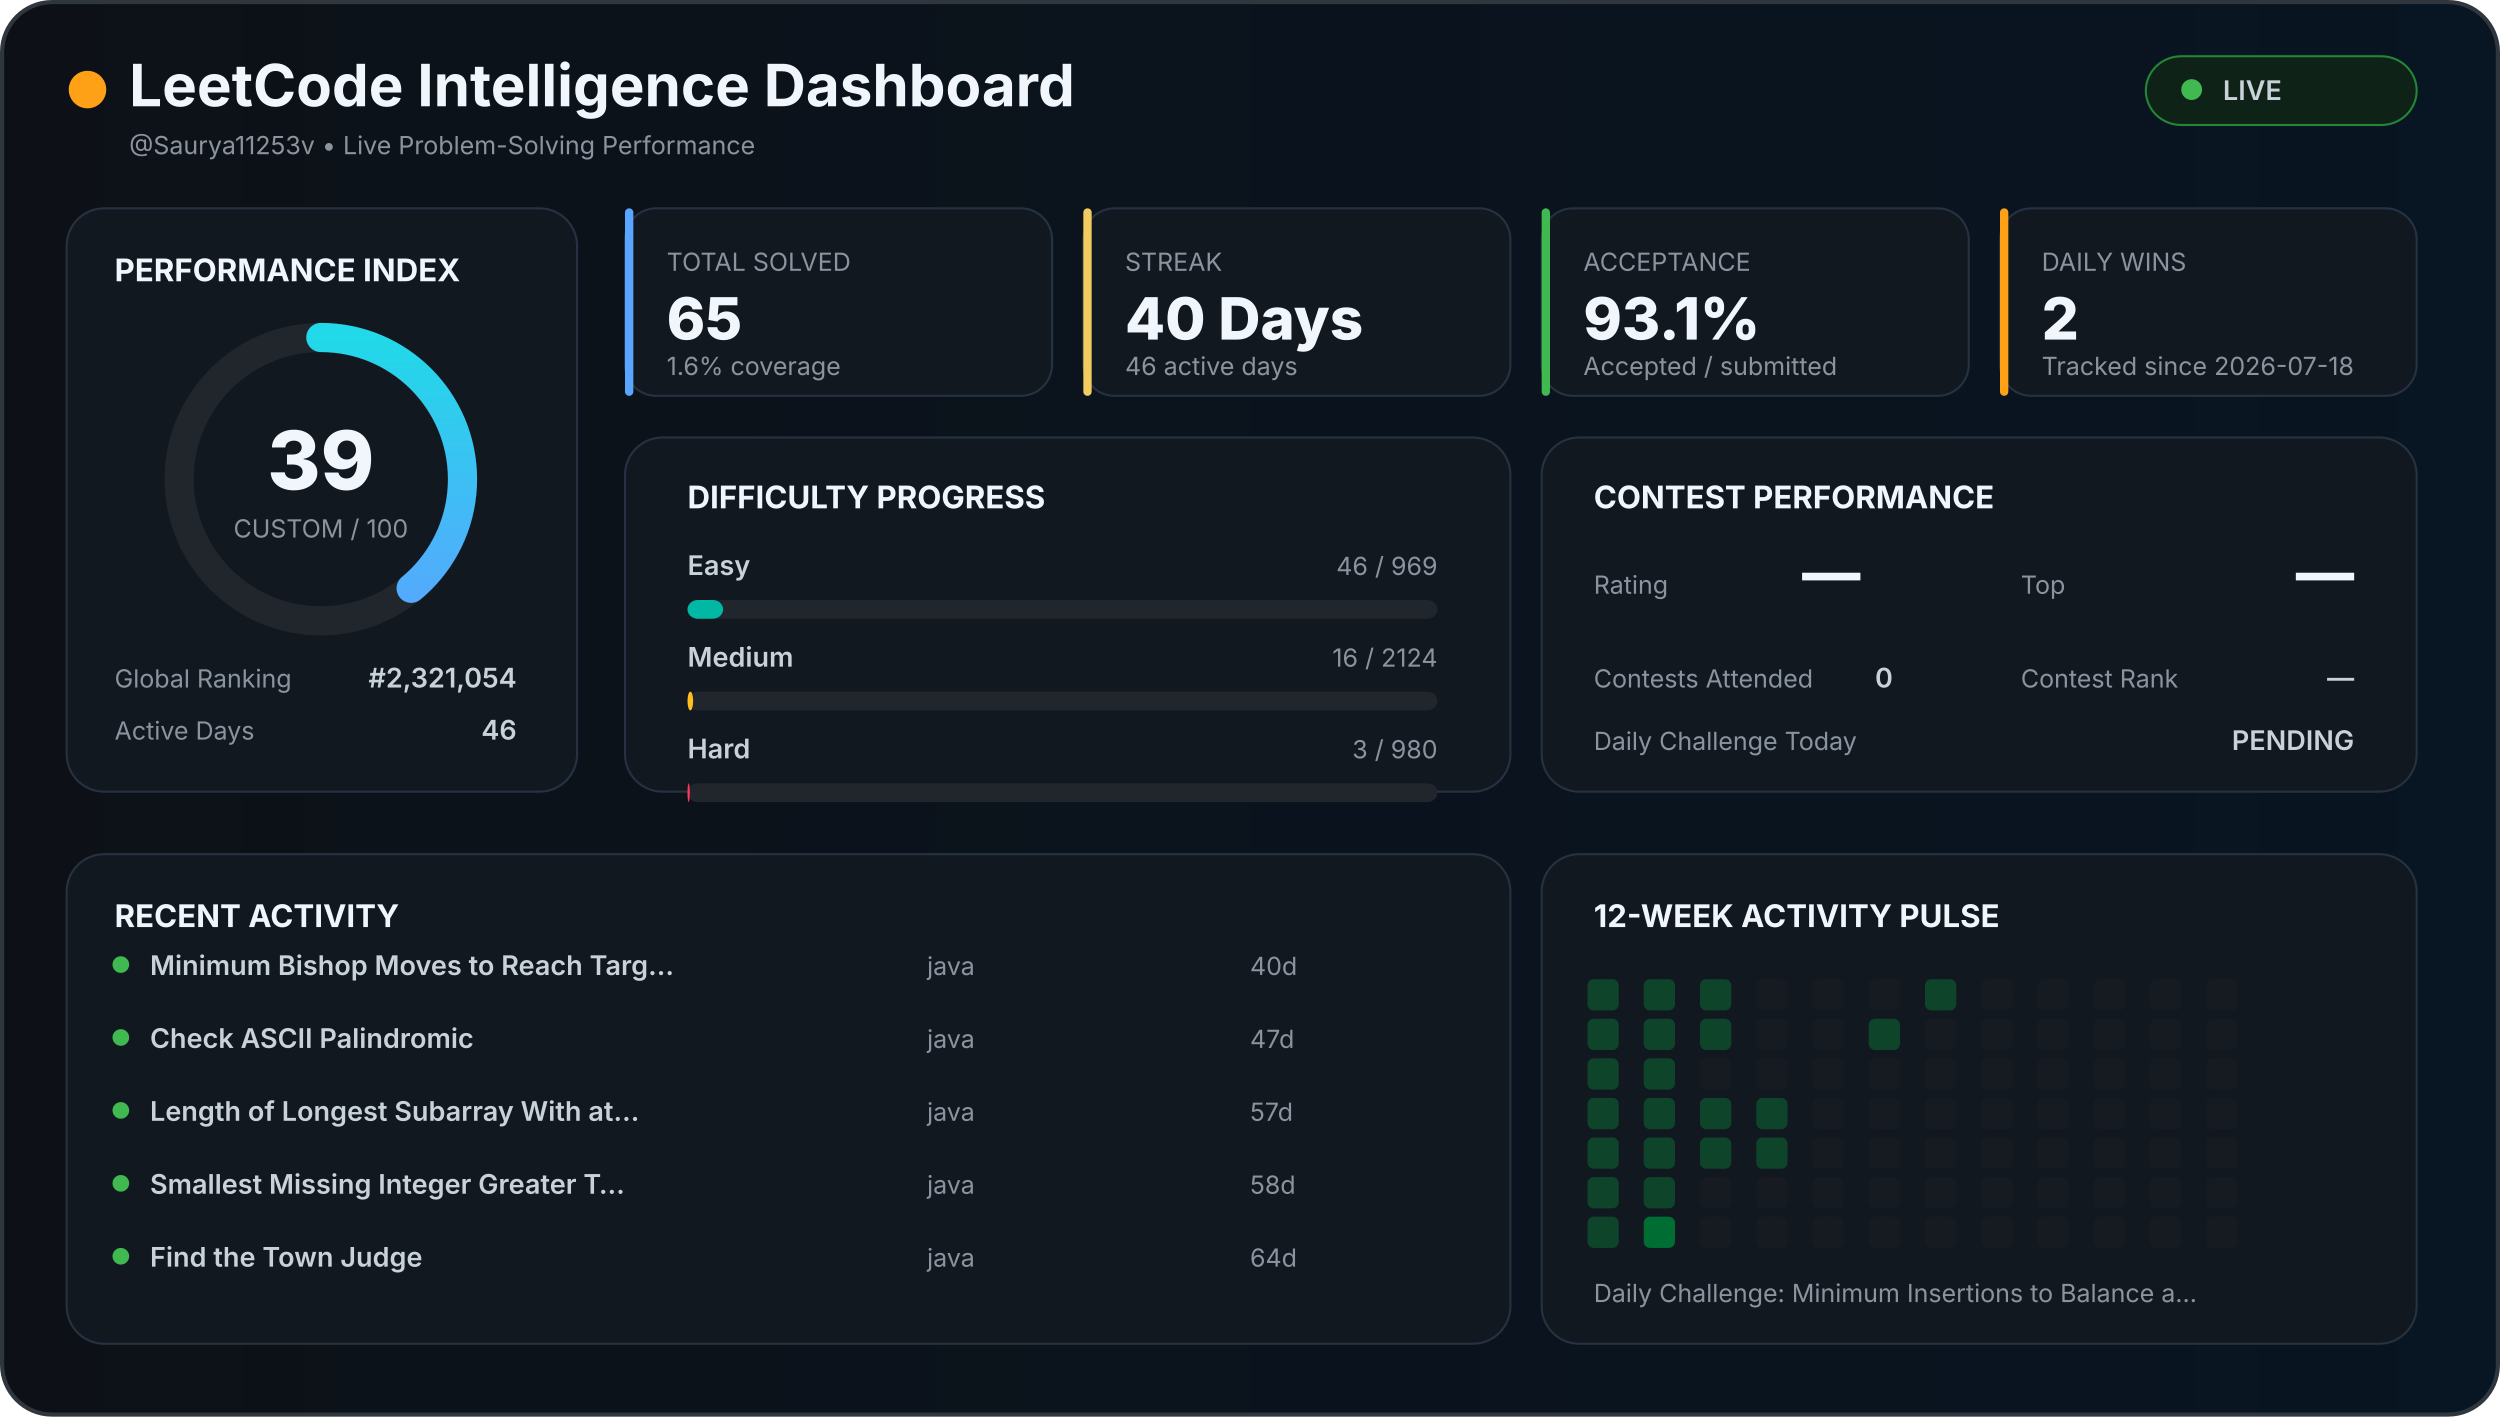
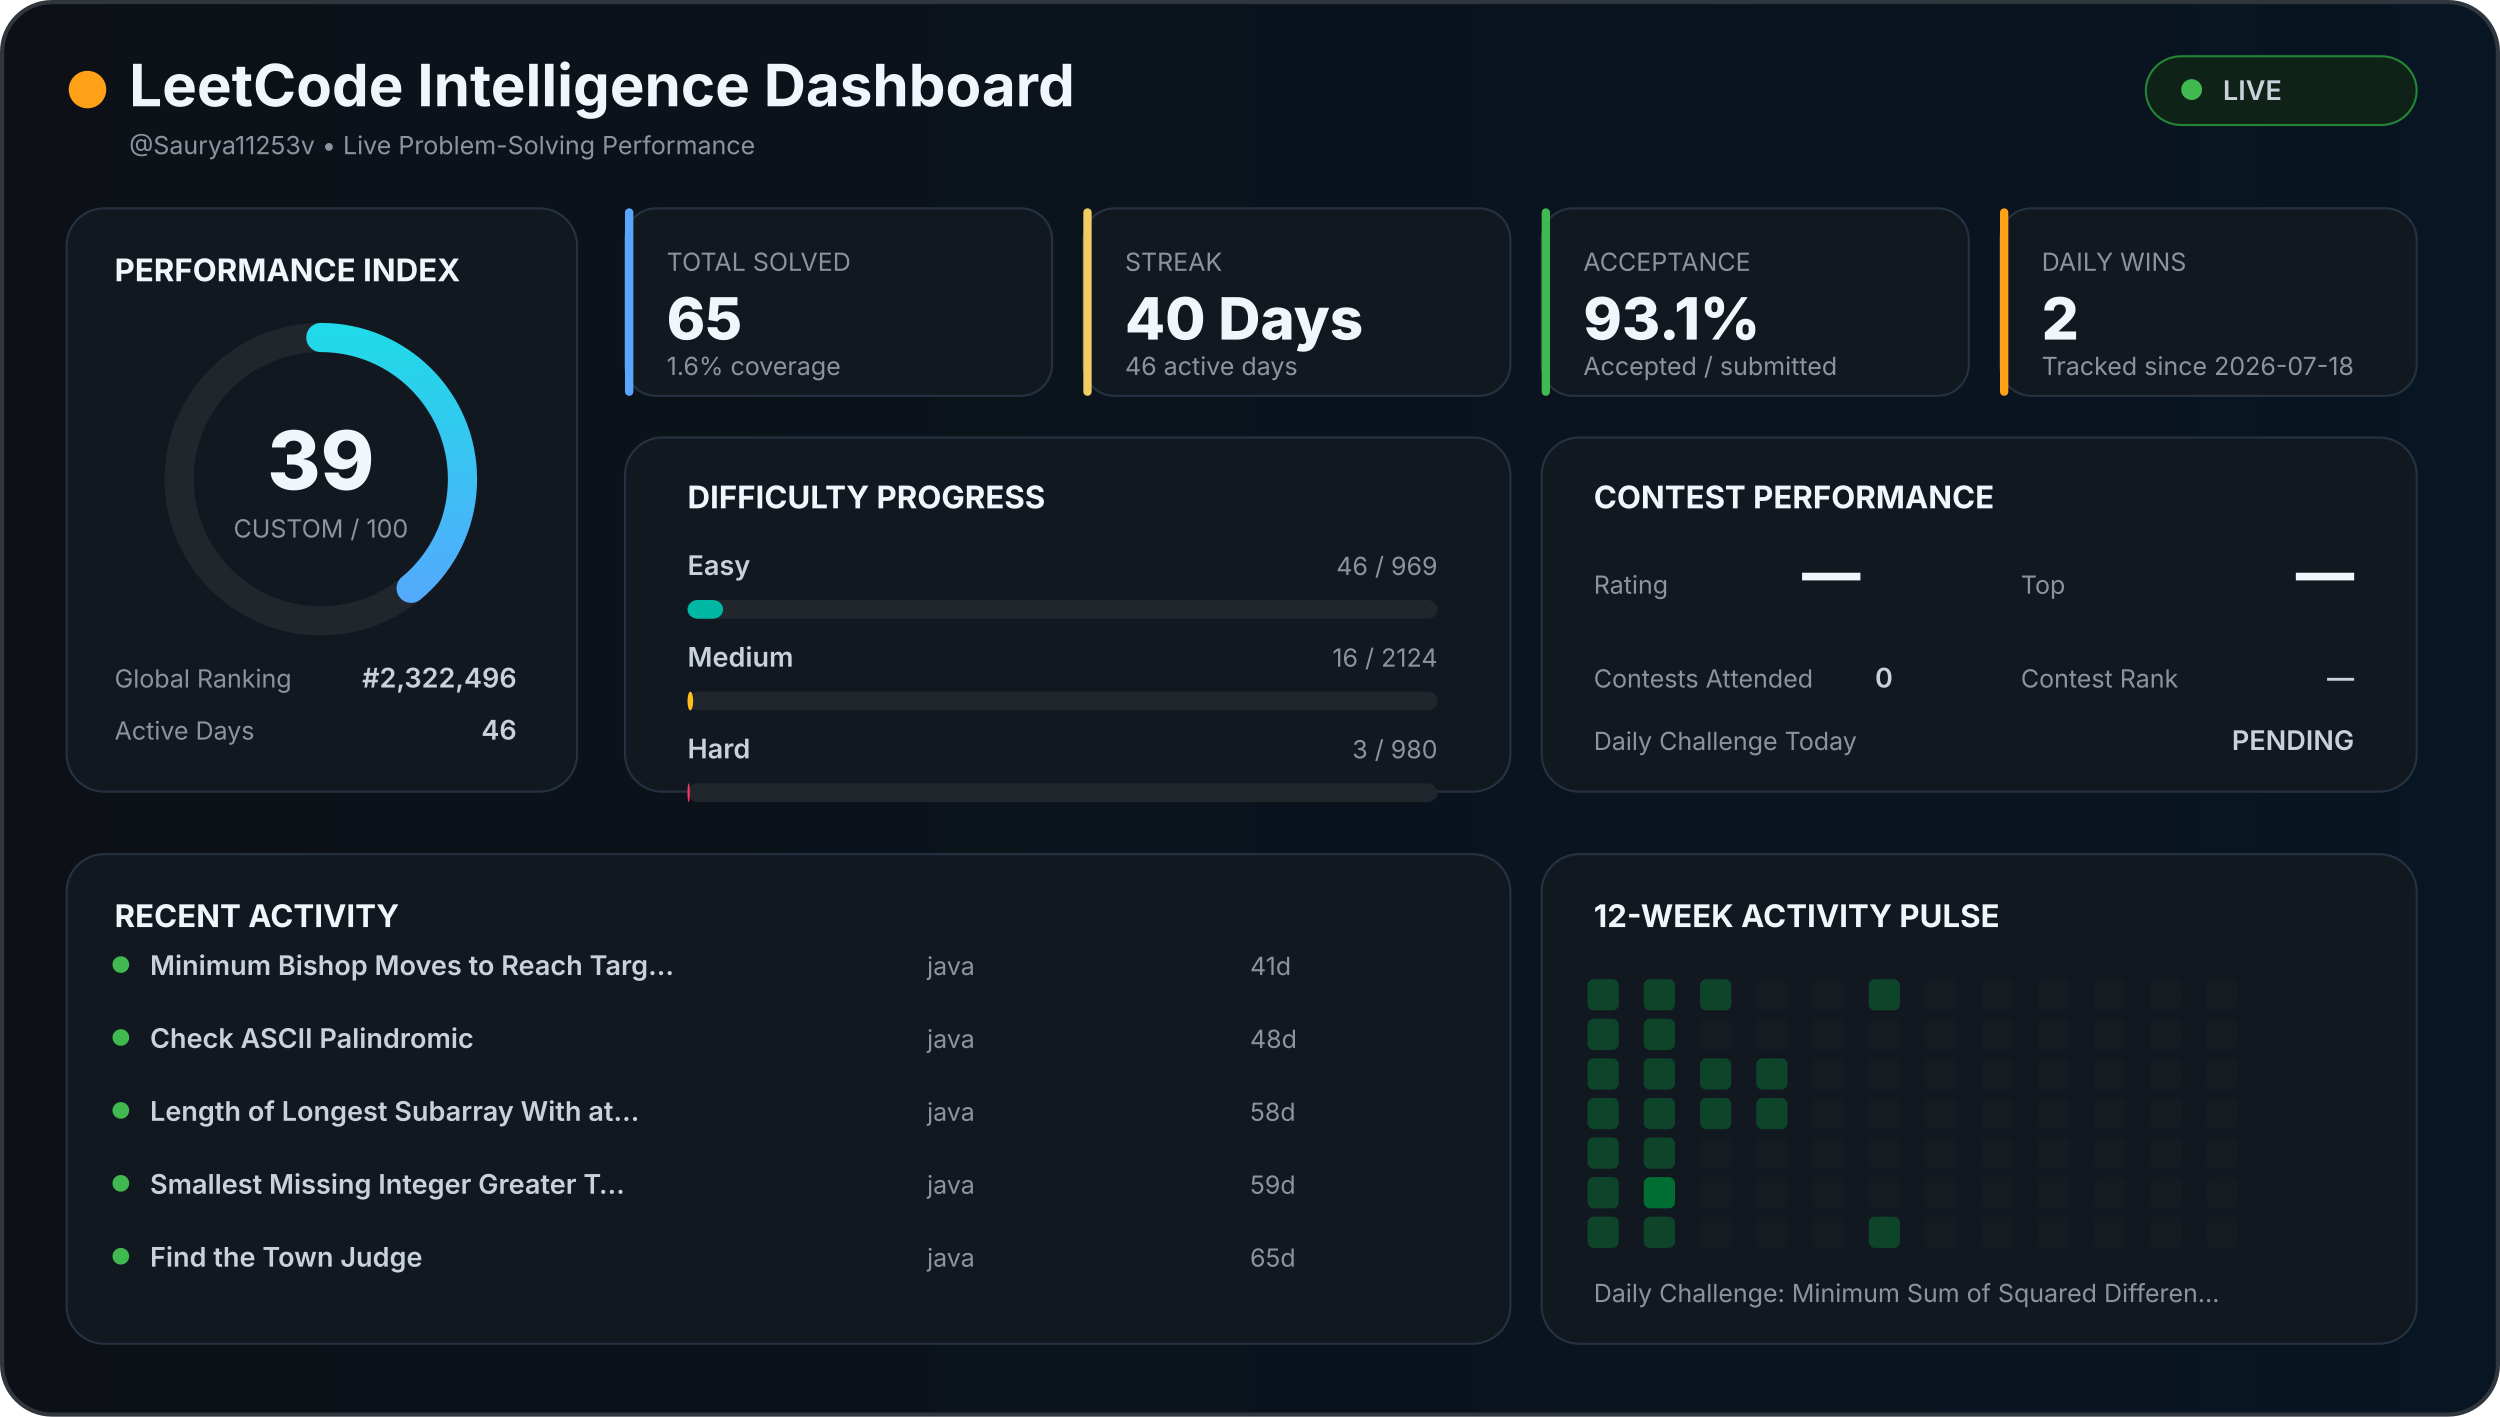
<svg xmlns="http://www.w3.org/2000/svg" width="1200" height="680" viewBox="0 0 1200 680">
  <defs>
    <linearGradient id="background" x1="0" x2="1">
      <stop offset="0%" stop-color="#0d1117" />
      <stop offset="100%" stop-color="#081522" />
    </linearGradient>
    <linearGradient id="accent" x1="0" x2="1">
      <stop stop-color="#58a6ff" />
      <stop offset="100%" stop-color="#21d9e8" />
    </linearGradient>
    <style>

    text {
      font-family:
        Inter,
        Arial,
        sans-serif;
    }

    .title {
      fill: #f0f6fc;
      font-size: 28px;
      font-weight: 700;
    }

    .section {
      fill: #f0f6fc;
      font-size: 15px;
      font-weight: 700;
    }

    .big {
      fill: #f0f6fc;
      font-size: 28px;
      font-weight: 800;
    }

    .normal {
      fill: #c9d1d9;
      font-size: 13px;
      font-weight: 600;
    }

    .muted {
      fill: #8b949e;
      font-size: 12px;
    }

    .score {
      fill: #f0f6fc;
      font-size: 39px;
      font-weight: 800;
    }

  </style>
  </defs>
  <rect x="1" y="1" width="1198" height="678" rx="24" fill="url(#background)" stroke="#30363d" stroke-width="2" />
  <circle cx="42" cy="43" r="9" fill="#ffa116" />
  <text x="62" y="51" class="title">
  LeetCode Intelligence Dashboard
</text>
  <text x="62" y="74" class="muted">
  @Saurya11253v • Live Problem-Solving Performance
</text>
  <rect x="1030" y="27" width="130" height="33" rx="17" fill="#0f2217" stroke="#238636" />
  <circle cx="1052" cy="43" r="5" fill="#3fb950" />
  <text x="1067" y="48" class="normal">
  LIVE
</text>
  <rect x="32" y="100" width="245" height="280" rx="18" fill="#111820" stroke="#263241" />
  <text x="55" y="135" class="section">
  PERFORMANCE INDEX
</text>
  <circle cx="154" cy="230" r="68" fill="none" stroke="#21262d" stroke-width="14" />
  <circle cx="154" cy="230" r="68" fill="none" stroke="url(#accent)" stroke-width="14" stroke-linecap="round" stroke-dasharray="427.257" stroke-dashoffset="260.627" transform="rotate(-90 154 230)" />
  <text x="154" y="235" text-anchor="middle" class="score">
  39
</text>
  <text x="154" y="258" text-anchor="middle" class="muted">
  CUSTOM / 100
</text>
  <text x="55" y="330" class="muted">
  Global Ranking
</text>
  <text x="248" y="330" text-anchor="end" class="normal">
-   #2,321,054
+   #2,322,496
</text>
  <text x="55" y="355" class="muted">
  Active Days
</text>
  <text x="248" y="355" text-anchor="end" class="normal">
  46
</text>
  <rect x="300" y="100" width="205" height="90" rx="15" fill="#111820" stroke="#263241" />
  <rect x="300" y="100" width="4" height="90" rx="2" fill="#58a6ff" />
  <text x="320" y="130" class="muted">
    TOTAL SOLVED
  </text>
  <text x="320" y="163" class="big">
    65
  </text>
  <text x="320" y="180" class="muted">
    1.6% coverage
  </text>
  <rect x="520" y="100" width="205" height="90" rx="15" fill="#111820" stroke="#263241" />
  <rect x="520" y="100" width="4" height="90" rx="2" fill="#f2cc60" />
  <text x="540" y="130" class="muted">
    STREAK
  </text>
  <text x="540" y="163" class="big">
    40 Days
  </text>
  <text x="540" y="180" class="muted">
    46 active days
  </text>
  <rect x="740" y="100" width="205" height="90" rx="15" fill="#111820" stroke="#263241" />
  <rect x="740" y="100" width="4" height="90" rx="2" fill="#3fb950" />
  <text x="760" y="130" class="muted">
    ACCEPTANCE
  </text>
  <text x="760" y="163" class="big">
    93.1%
  </text>
  <text x="760" y="180" class="muted">
    Accepted / submitted
  </text>
  <rect x="960" y="100" width="200" height="90" rx="15" fill="#111820" stroke="#263241" />
  <rect x="960" y="100" width="4" height="90" rx="2" fill="#ffa116" />
  <text x="980" y="130" class="muted">
    DAILY WINS
  </text>
  <text x="980" y="163" class="big">
    2
  </text>
  <text x="980" y="180" class="muted">
    Tracked since 2026-07-18
  </text>
  <rect x="300" y="210" width="425" height="170" rx="18" fill="#111820" stroke="#263241" />
  <text x="330" y="244" class="section">
  DIFFICULTY PROGRESS
</text>
  <text x="330" y="276" class="normal">
    Easy
  </text>
  <text x="690" y="276" text-anchor="end" class="muted">
    46 / 969
  </text>
  <rect x="330" y="288" width="360" height="9" rx="5" fill="#21262d" />
  <rect x="330" y="288" width="17.09" height="9" rx="5" fill="#00b8a3" />
  <text x="330" y="320" class="normal">
    Medium
  </text>
  <text x="690" y="320" text-anchor="end" class="muted">
    16 / 2124
  </text>
  <rect x="330" y="332" width="360" height="9" rx="5" fill="#21262d" />
  <rect x="330" y="332" width="2.712" height="9" rx="5" fill="#ffc01e" />
  <text x="330" y="364" class="normal">
    Hard
  </text>
  <text x="690" y="364" text-anchor="end" class="muted">
    3 / 980
  </text>
  <rect x="330" y="376" width="360" height="9" rx="5" fill="#21262d" />
  <rect x="330" y="376" width="1.102" height="9" rx="5" fill="#ff375f" />
  <rect x="740" y="210" width="420" height="170" rx="18" fill="#111820" stroke="#263241" />
  <text x="765" y="244" class="section">
  CONTEST PERFORMANCE
</text>
  <text x="765" y="285" class="muted">
  Rating
</text>
  <text x="865" y="285" class="big">
  —
</text>
  <text x="970" y="285" class="muted">
  Top
</text>
  <text x="1130" y="285" text-anchor="end" class="big">
  —
</text>
  <text x="765" y="330" class="muted">
  Contests Attended
</text>
  <text x="900" y="330" class="normal">
  0
</text>
  <text x="970" y="330" class="muted">
  Contest Rank
</text>
  <text x="1130" y="330" text-anchor="end" class="normal">
  —
</text>
  <text x="765" y="360" class="muted">
  Daily Challenge Today
</text>
  <text x="1130" y="360" text-anchor="end" class="normal" fill="#f2cc60">
  PENDING
</text>
  <rect x="32" y="410" width="693" height="235" rx="18" fill="#111820" stroke="#263241" />
  <text x="55" y="445" class="section">
  RECENT ACTIVITY
</text>
  <circle cx="58" cy="463" r="4" fill="#3fb950" />
  <text x="72" y="468" class="normal">
        Minimum Bishop Moves to Reach Targ…
      </text>
  <text x="445" y="468" class="muted">
        java
      </text>
  <text x="600" y="468" class="muted">
-         40d
+         41d
      </text>
  <circle cx="58" cy="498" r="4" fill="#3fb950" />
  <text x="72" y="503" class="normal">
        Check ASCII Palindromic
      </text>
  <text x="445" y="503" class="muted">
        java
      </text>
  <text x="600" y="503" class="muted">
-         47d
+         48d
      </text>
  <circle cx="58" cy="533" r="4" fill="#3fb950" />
  <text x="72" y="538" class="normal">
        Length of Longest Subarray With at…
      </text>
  <text x="445" y="538" class="muted">
        java
      </text>
  <text x="600" y="538" class="muted">
-         57d
+         58d
      </text>
  <circle cx="58" cy="568" r="4" fill="#3fb950" />
  <text x="72" y="573" class="normal">
        Smallest Missing Integer Greater T…
      </text>
  <text x="445" y="573" class="muted">
        java
      </text>
  <text x="600" y="573" class="muted">
-         58d
+         59d
      </text>
  <circle cx="58" cy="603" r="4" fill="#3fb950" />
  <text x="72" y="608" class="normal">
        Find the Town Judge
      </text>
  <text x="445" y="608" class="muted">
        java
      </text>
  <text x="600" y="608" class="muted">
-         64d
+         65d
      </text>
  <rect x="740" y="410" width="420" height="235" rx="18" fill="#111820" stroke="#263241" />
  <text x="765" y="445" class="section">
  12-WEEK ACTIVITY PULSE
</text>
  <rect x="762" y="470" width="15" height="15" rx="3" fill="#0e4429" />
  <rect x="762" y="489" width="15" height="15" rx="3" fill="#0e4429" />
  <rect x="762" y="508" width="15" height="15" rx="3" fill="#0e4429" />
  <rect x="762" y="527" width="15" height="15" rx="3" fill="#0e4429" />
  <rect x="762" y="546" width="15" height="15" rx="3" fill="#0e4429" />
  <rect x="762" y="565" width="15" height="15" rx="3" fill="#0e4429" />
  <rect x="762" y="584" width="15" height="15" rx="3" fill="#0e4429" />
  <rect x="789" y="470" width="15" height="15" rx="3" fill="#0e4429" />
  <rect x="789" y="489" width="15" height="15" rx="3" fill="#0e4429" />
  <rect x="789" y="508" width="15" height="15" rx="3" fill="#0e4429" />
  <rect x="789" y="527" width="15" height="15" rx="3" fill="#0e4429" />
  <rect x="789" y="546" width="15" height="15" rx="3" fill="#0e4429" />
-   <rect x="789" y="565" width="15" height="15" rx="3" fill="#0e4429" />
-   <rect x="789" y="584" width="15" height="15" rx="3" fill="#006d32" />
+   <rect x="789" y="565" width="15" height="15" rx="3" fill="#006d32" />
+   <rect x="789" y="584" width="15" height="15" rx="3" fill="#0e4429" />
  <rect x="816" y="470" width="15" height="15" rx="3" fill="#0e4429" />
-   <rect x="816" y="489" width="15" height="15" rx="3" fill="#0e4429" />
-   <rect x="816" y="508" width="15" height="15" rx="3" fill="#161b22" />
+   <rect x="816" y="489" width="15" height="15" rx="3" fill="#161b22" />
+   <rect x="816" y="508" width="15" height="15" rx="3" fill="#0e4429" />
  <rect x="816" y="527" width="15" height="15" rx="3" fill="#0e4429" />
-   <rect x="816" y="546" width="15" height="15" rx="3" fill="#0e4429" />
+   <rect x="816" y="546" width="15" height="15" rx="3" fill="#161b22" />
  <rect x="816" y="565" width="15" height="15" rx="3" fill="#161b22" />
  <rect x="816" y="584" width="15" height="15" rx="3" fill="#161b22" />
  <rect x="843" y="470" width="15" height="15" rx="3" fill="#161b22" />
  <rect x="843" y="489" width="15" height="15" rx="3" fill="#161b22" />
-   <rect x="843" y="508" width="15" height="15" rx="3" fill="#161b22" />
+   <rect x="843" y="508" width="15" height="15" rx="3" fill="#0e4429" />
  <rect x="843" y="527" width="15" height="15" rx="3" fill="#0e4429" />
-   <rect x="843" y="546" width="15" height="15" rx="3" fill="#0e4429" />
+   <rect x="843" y="546" width="15" height="15" rx="3" fill="#161b22" />
  <rect x="843" y="565" width="15" height="15" rx="3" fill="#161b22" />
  <rect x="843" y="584" width="15" height="15" rx="3" fill="#161b22" />
  <rect x="870" y="470" width="15" height="15" rx="3" fill="#161b22" />
  <rect x="870" y="489" width="15" height="15" rx="3" fill="#161b22" />
  <rect x="870" y="508" width="15" height="15" rx="3" fill="#161b22" />
  <rect x="870" y="527" width="15" height="15" rx="3" fill="#161b22" />
  <rect x="870" y="546" width="15" height="15" rx="3" fill="#161b22" />
  <rect x="870" y="565" width="15" height="15" rx="3" fill="#161b22" />
  <rect x="870" y="584" width="15" height="15" rx="3" fill="#161b22" />
-   <rect x="897" y="470" width="15" height="15" rx="3" fill="#161b22" />
-   <rect x="897" y="489" width="15" height="15" rx="3" fill="#0e4429" />
+   <rect x="897" y="470" width="15" height="15" rx="3" fill="#0e4429" />
+   <rect x="897" y="489" width="15" height="15" rx="3" fill="#161b22" />
  <rect x="897" y="508" width="15" height="15" rx="3" fill="#161b22" />
  <rect x="897" y="527" width="15" height="15" rx="3" fill="#161b22" />
  <rect x="897" y="546" width="15" height="15" rx="3" fill="#161b22" />
  <rect x="897" y="565" width="15" height="15" rx="3" fill="#161b22" />
-   <rect x="897" y="584" width="15" height="15" rx="3" fill="#161b22" />
-   <rect x="924" y="470" width="15" height="15" rx="3" fill="#0e4429" />
+   <rect x="897" y="584" width="15" height="15" rx="3" fill="#0e4429" />
+   <rect x="924" y="470" width="15" height="15" rx="3" fill="#161b22" />
  <rect x="924" y="489" width="15" height="15" rx="3" fill="#161b22" />
  <rect x="924" y="508" width="15" height="15" rx="3" fill="#161b22" />
  <rect x="924" y="527" width="15" height="15" rx="3" fill="#161b22" />
  <rect x="924" y="546" width="15" height="15" rx="3" fill="#161b22" />
  <rect x="924" y="565" width="15" height="15" rx="3" fill="#161b22" />
  <rect x="924" y="584" width="15" height="15" rx="3" fill="#161b22" />
  <rect x="951" y="470" width="15" height="15" rx="3" fill="#161b22" />
  <rect x="951" y="489" width="15" height="15" rx="3" fill="#161b22" />
  <rect x="951" y="508" width="15" height="15" rx="3" fill="#161b22" />
  <rect x="951" y="527" width="15" height="15" rx="3" fill="#161b22" />
  <rect x="951" y="546" width="15" height="15" rx="3" fill="#161b22" />
  <rect x="951" y="565" width="15" height="15" rx="3" fill="#161b22" />
  <rect x="951" y="584" width="15" height="15" rx="3" fill="#161b22" />
  <rect x="978" y="470" width="15" height="15" rx="3" fill="#161b22" />
  <rect x="978" y="489" width="15" height="15" rx="3" fill="#161b22" />
  <rect x="978" y="508" width="15" height="15" rx="3" fill="#161b22" />
  <rect x="978" y="527" width="15" height="15" rx="3" fill="#161b22" />
  <rect x="978" y="546" width="15" height="15" rx="3" fill="#161b22" />
  <rect x="978" y="565" width="15" height="15" rx="3" fill="#161b22" />
  <rect x="978" y="584" width="15" height="15" rx="3" fill="#161b22" />
  <rect x="1005" y="470" width="15" height="15" rx="3" fill="#161b22" />
  <rect x="1005" y="489" width="15" height="15" rx="3" fill="#161b22" />
  <rect x="1005" y="508" width="15" height="15" rx="3" fill="#161b22" />
  <rect x="1005" y="527" width="15" height="15" rx="3" fill="#161b22" />
  <rect x="1005" y="546" width="15" height="15" rx="3" fill="#161b22" />
  <rect x="1005" y="565" width="15" height="15" rx="3" fill="#161b22" />
  <rect x="1005" y="584" width="15" height="15" rx="3" fill="#161b22" />
  <rect x="1032" y="470" width="15" height="15" rx="3" fill="#161b22" />
  <rect x="1032" y="489" width="15" height="15" rx="3" fill="#161b22" />
  <rect x="1032" y="508" width="15" height="15" rx="3" fill="#161b22" />
  <rect x="1032" y="527" width="15" height="15" rx="3" fill="#161b22" />
  <rect x="1032" y="546" width="15" height="15" rx="3" fill="#161b22" />
  <rect x="1032" y="565" width="15" height="15" rx="3" fill="#161b22" />
  <rect x="1032" y="584" width="15" height="15" rx="3" fill="#161b22" />
  <rect x="1059" y="470" width="15" height="15" rx="3" fill="#161b22" />
  <rect x="1059" y="489" width="15" height="15" rx="3" fill="#161b22" />
  <rect x="1059" y="508" width="15" height="15" rx="3" fill="#161b22" />
  <rect x="1059" y="527" width="15" height="15" rx="3" fill="#161b22" />
  <rect x="1059" y="546" width="15" height="15" rx="3" fill="#161b22" />
  <rect x="1059" y="565" width="15" height="15" rx="3" fill="#161b22" />
  <rect x="1059" y="584" width="15" height="15" rx="3" fill="#161b22" />
  <text x="765" y="625" class="muted">
  Daily Challenge:
-   Minimum Insertions to Balance a…
+   Minimum Sum of Squared Differen…
</text>
</svg>
